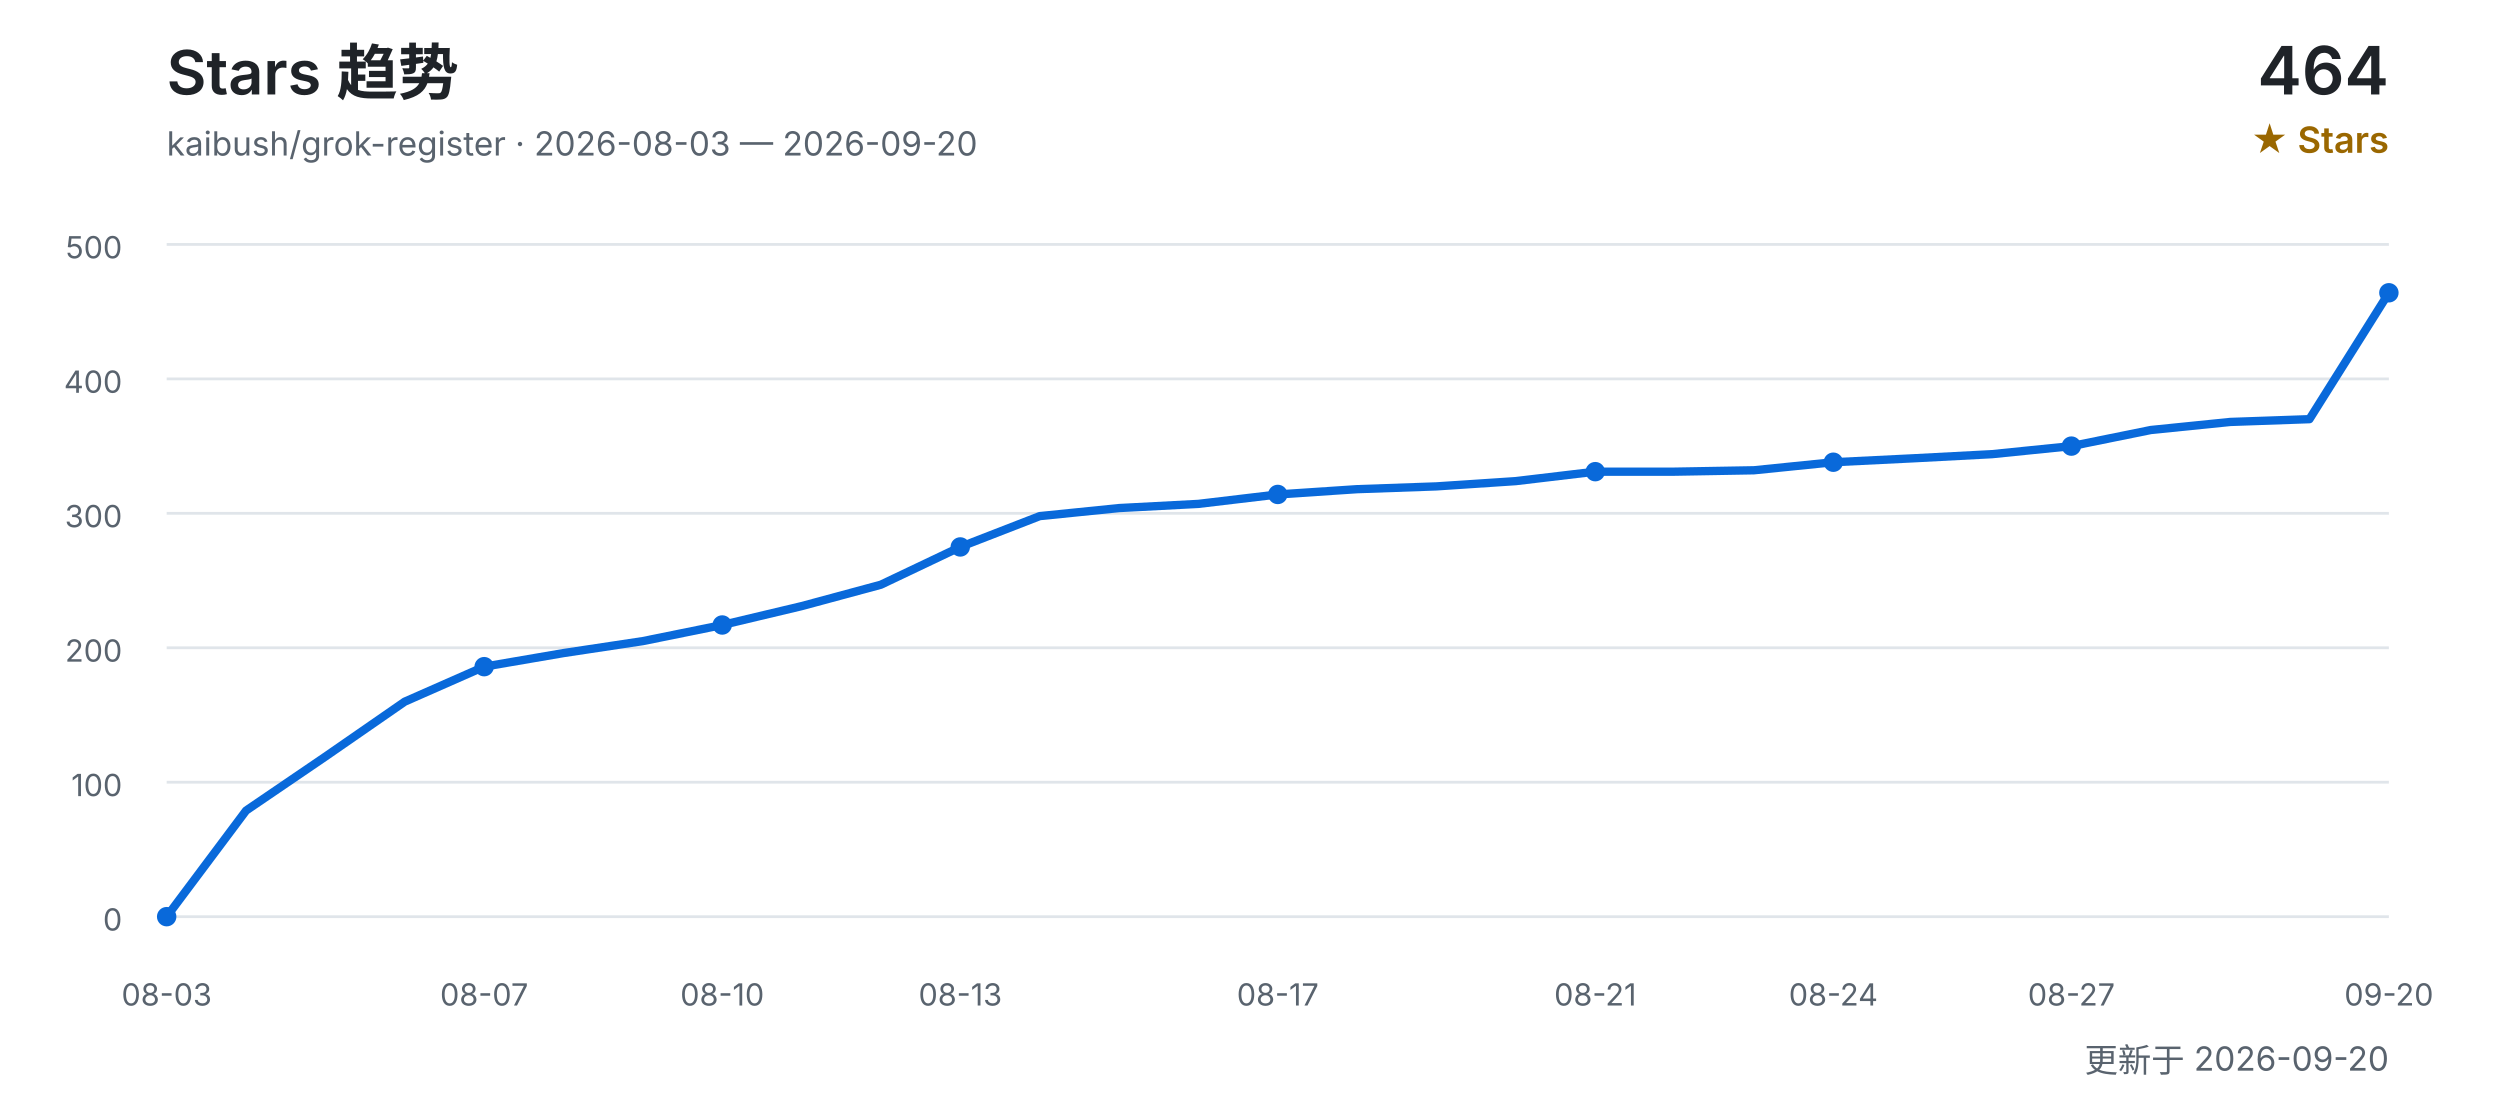
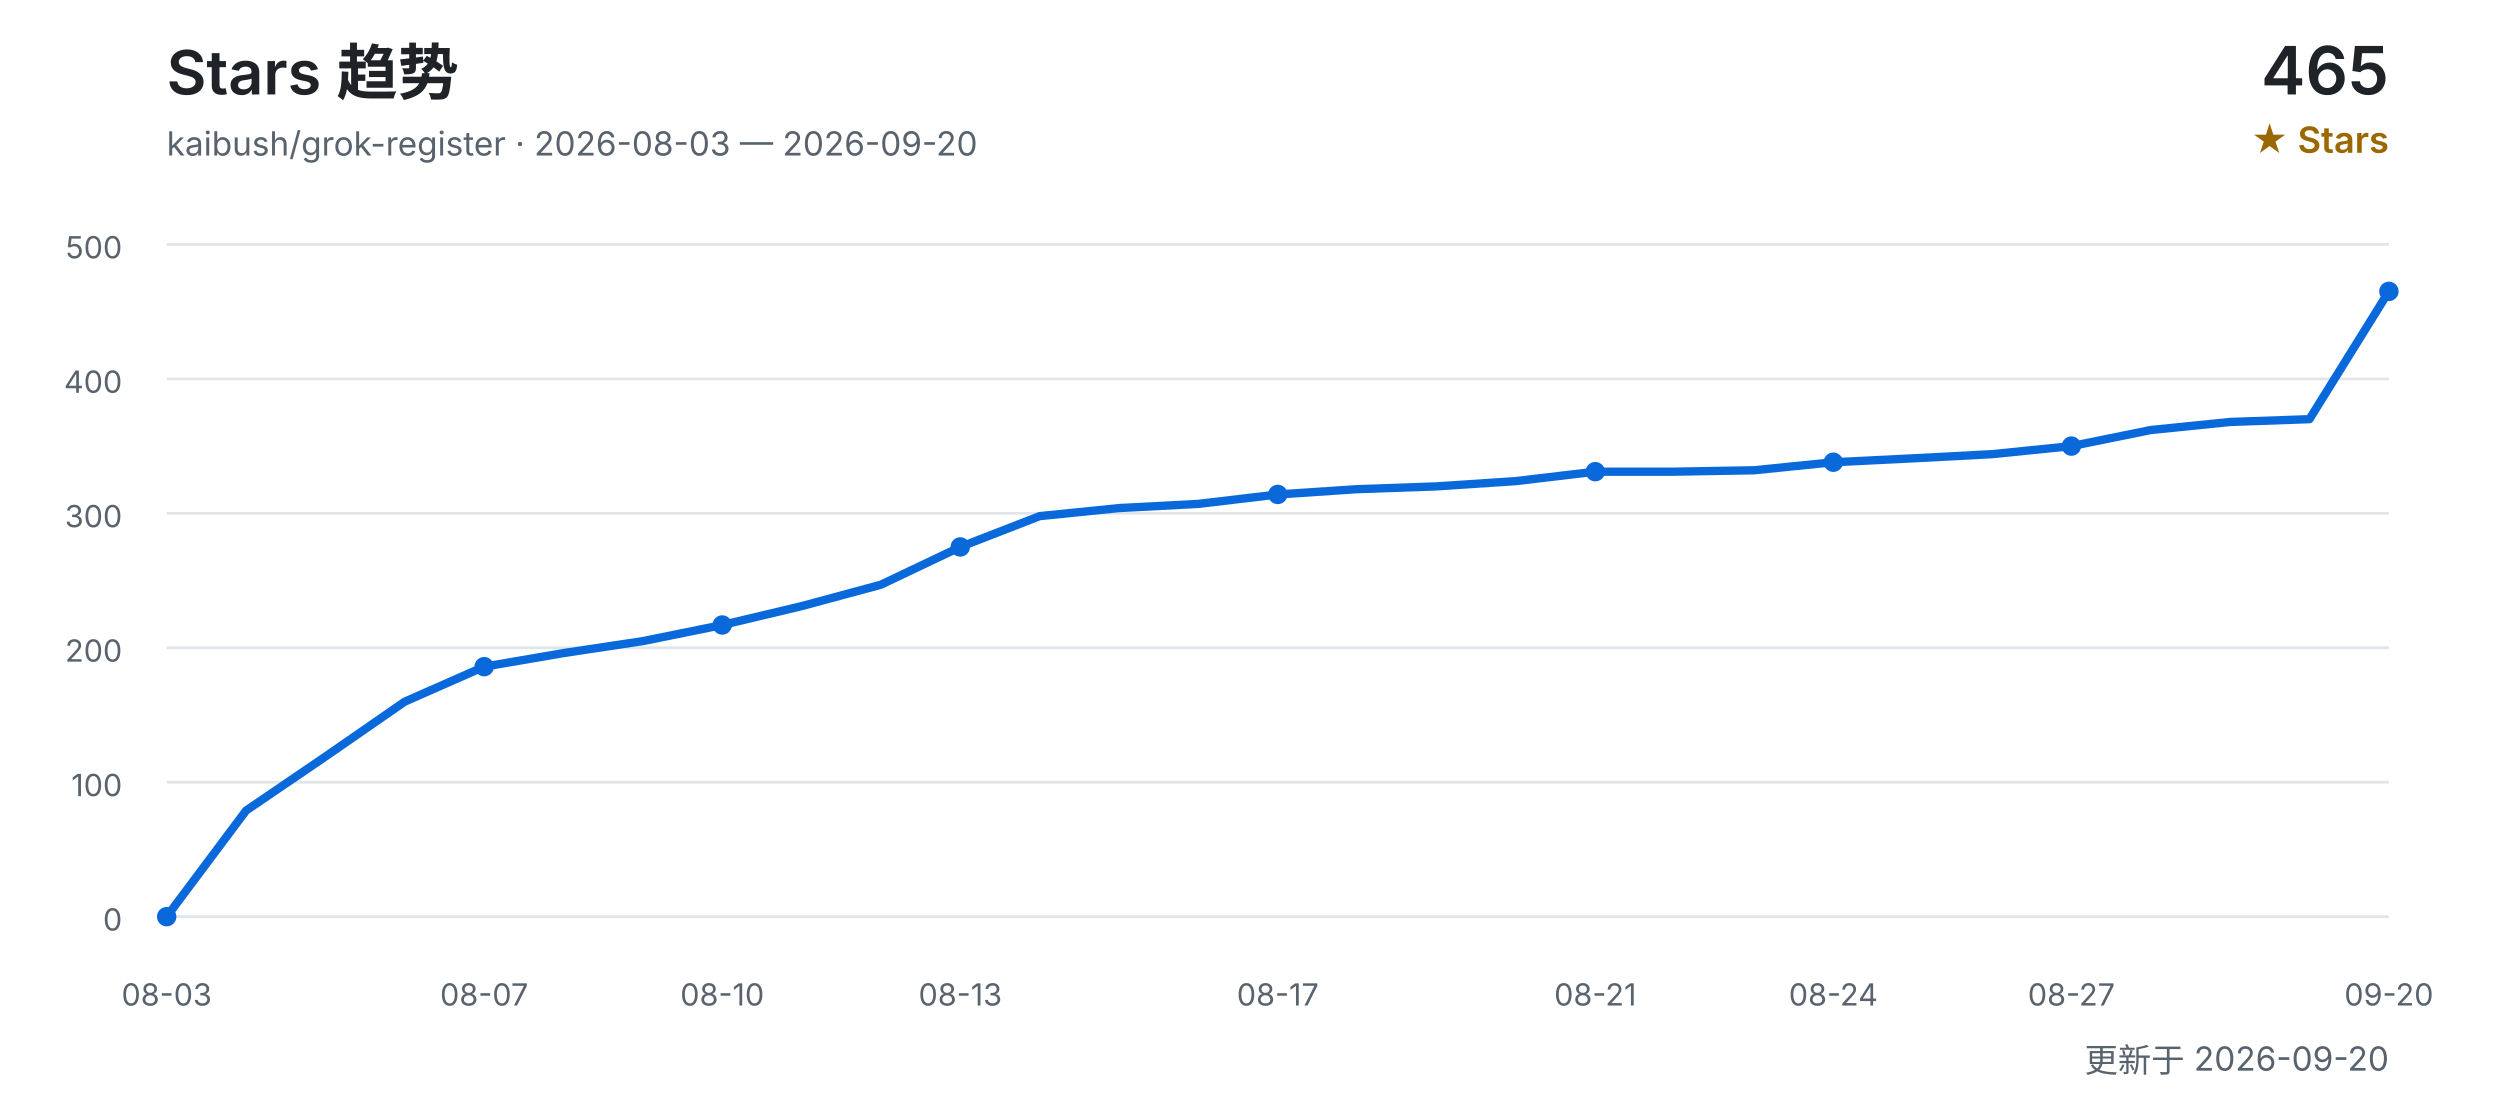
<svg xmlns="http://www.w3.org/2000/svg" width="900" height="400" viewBox="0 0 900 400" role="img" aria-labelledby="title desc">
  <defs>
    <style>
      text { font-family: Inter, "Segoe UI", Arial, "Noto Sans CJK SC", sans-serif; }
      .title { fill: #1f2328; font-size: 22px; font-weight: 600; }
      .subtitle { fill: #59636e; font-size: 12px; }
      .count { fill: #1f2328; font-size: 24px; font-weight: 600; }
      .count-label { fill: #9a6700; font-size: 13px; font-weight: 600; }
      .grid { stroke: #d0d7de; stroke-width: 1; opacity: 0.65; }
      .axis { fill: #59636e; font-size: 11px; }
      .line { fill: none; stroke: #0969da; stroke-width: 3; stroke-linecap: round; stroke-linejoin: round; }
      .point { fill: #0969da; }
    </style>
  </defs>
  <text x="60" y="34" class="title">Stars 趋势</text>
  <text x="60" y="56" class="subtitle">kaibush/grok-register · 2026-08-03 — 2026-09-20</text>
-   <text x="860" y="34" class="count" text-anchor="end">464</text>
+   <text x="860" y="34" class="count" text-anchor="end">465</text>
  <text x="860" y="55" class="count-label" text-anchor="end">★ Stars</text>
  <line x1="60" y1="330.0" x2="860" y2="330.0" class="grid" />
  <text x="44" y="335.0" class="axis" text-anchor="end">0</text>
  <line x1="60" y1="281.6" x2="860" y2="281.6" class="grid" />
  <text x="44" y="286.6" class="axis" text-anchor="end">100</text>
  <line x1="60" y1="233.2" x2="860" y2="233.2" class="grid" />
  <text x="44" y="238.2" class="axis" text-anchor="end">200</text>
  <line x1="60" y1="184.8" x2="860" y2="184.8" class="grid" />
  <text x="44" y="189.8" class="axis" text-anchor="end">300</text>
  <line x1="60" y1="136.4" x2="860" y2="136.4" class="grid" />
  <text x="44" y="141.4" class="axis" text-anchor="end">400</text>
  <line x1="60" y1="88.0" x2="860" y2="88.0" class="grid" />
  <text x="44" y="93.0" class="axis" text-anchor="end">500</text>
-   <polyline points="60.0,330.0 88.6,291.8 117.1,272.4 145.7,252.6 174.3,240.0 202.9,235.1 231.4,230.8 260.0,225.0 288.6,218.2 317.1,210.5 345.7,196.9 374.3,185.8 402.9,182.9 431.4,181.4 460.0,178.0 488.6,176.1 517.1,175.1 545.7,173.2 574.3,169.8 602.9,169.8 631.4,169.3 660.0,166.4 688.6,165.0 717.1,163.5 745.7,160.6 774.3,154.8 802.9,151.9 831.4,150.9 860.0,105.4" class="line" />
+   <polyline points="60.0,330.0 88.6,291.8 117.1,272.4 145.7,252.6 174.3,240.0 202.9,235.1 231.4,230.8 260.0,225.0 288.6,218.2 317.1,210.5 345.7,196.9 374.3,185.8 402.9,182.9 431.4,181.4 460.0,178.0 488.6,176.1 517.1,175.1 545.7,173.2 574.3,169.8 602.9,169.8 631.4,169.3 660.0,166.4 688.6,165.0 717.1,163.5 745.7,160.6 774.3,154.8 802.9,151.9 831.4,150.9 860.0,104.9" class="line" />
  <text x="60.0" y="362" class="axis" text-anchor="middle">08-03</text>
  <circle cx="60.0" cy="330.0" r="3.5" class="point" />
  <text x="174.3" y="362" class="axis" text-anchor="middle">08-07</text>
  <circle cx="174.3" cy="240.0" r="3.5" class="point" />
  <text x="260.0" y="362" class="axis" text-anchor="middle">08-10</text>
  <circle cx="260.0" cy="225.0" r="3.5" class="point" />
  <text x="345.7" y="362" class="axis" text-anchor="middle">08-13</text>
  <circle cx="345.7" cy="196.9" r="3.5" class="point" />
  <text x="460.0" y="362" class="axis" text-anchor="middle">08-17</text>
  <circle cx="460.0" cy="178.0" r="3.5" class="point" />
  <text x="574.3" y="362" class="axis" text-anchor="middle">08-21</text>
  <circle cx="574.3" cy="169.8" r="3.5" class="point" />
  <text x="660.0" y="362" class="axis" text-anchor="middle">08-24</text>
  <circle cx="660.0" cy="166.4" r="3.5" class="point" />
  <text x="745.7" y="362" class="axis" text-anchor="middle">08-27</text>
  <circle cx="745.7" cy="160.6" r="3.5" class="point" />
  <text x="860.0" y="362" class="axis" text-anchor="middle">09-20</text>
-   <circle cx="860.0" cy="105.4" r="3.5" class="point" />
+   <circle cx="860.0" cy="104.9" r="3.5" class="point" />
  <text x="860" y="386" class="subtitle" text-anchor="end">更新于 2026-09-20</text>
</svg>
